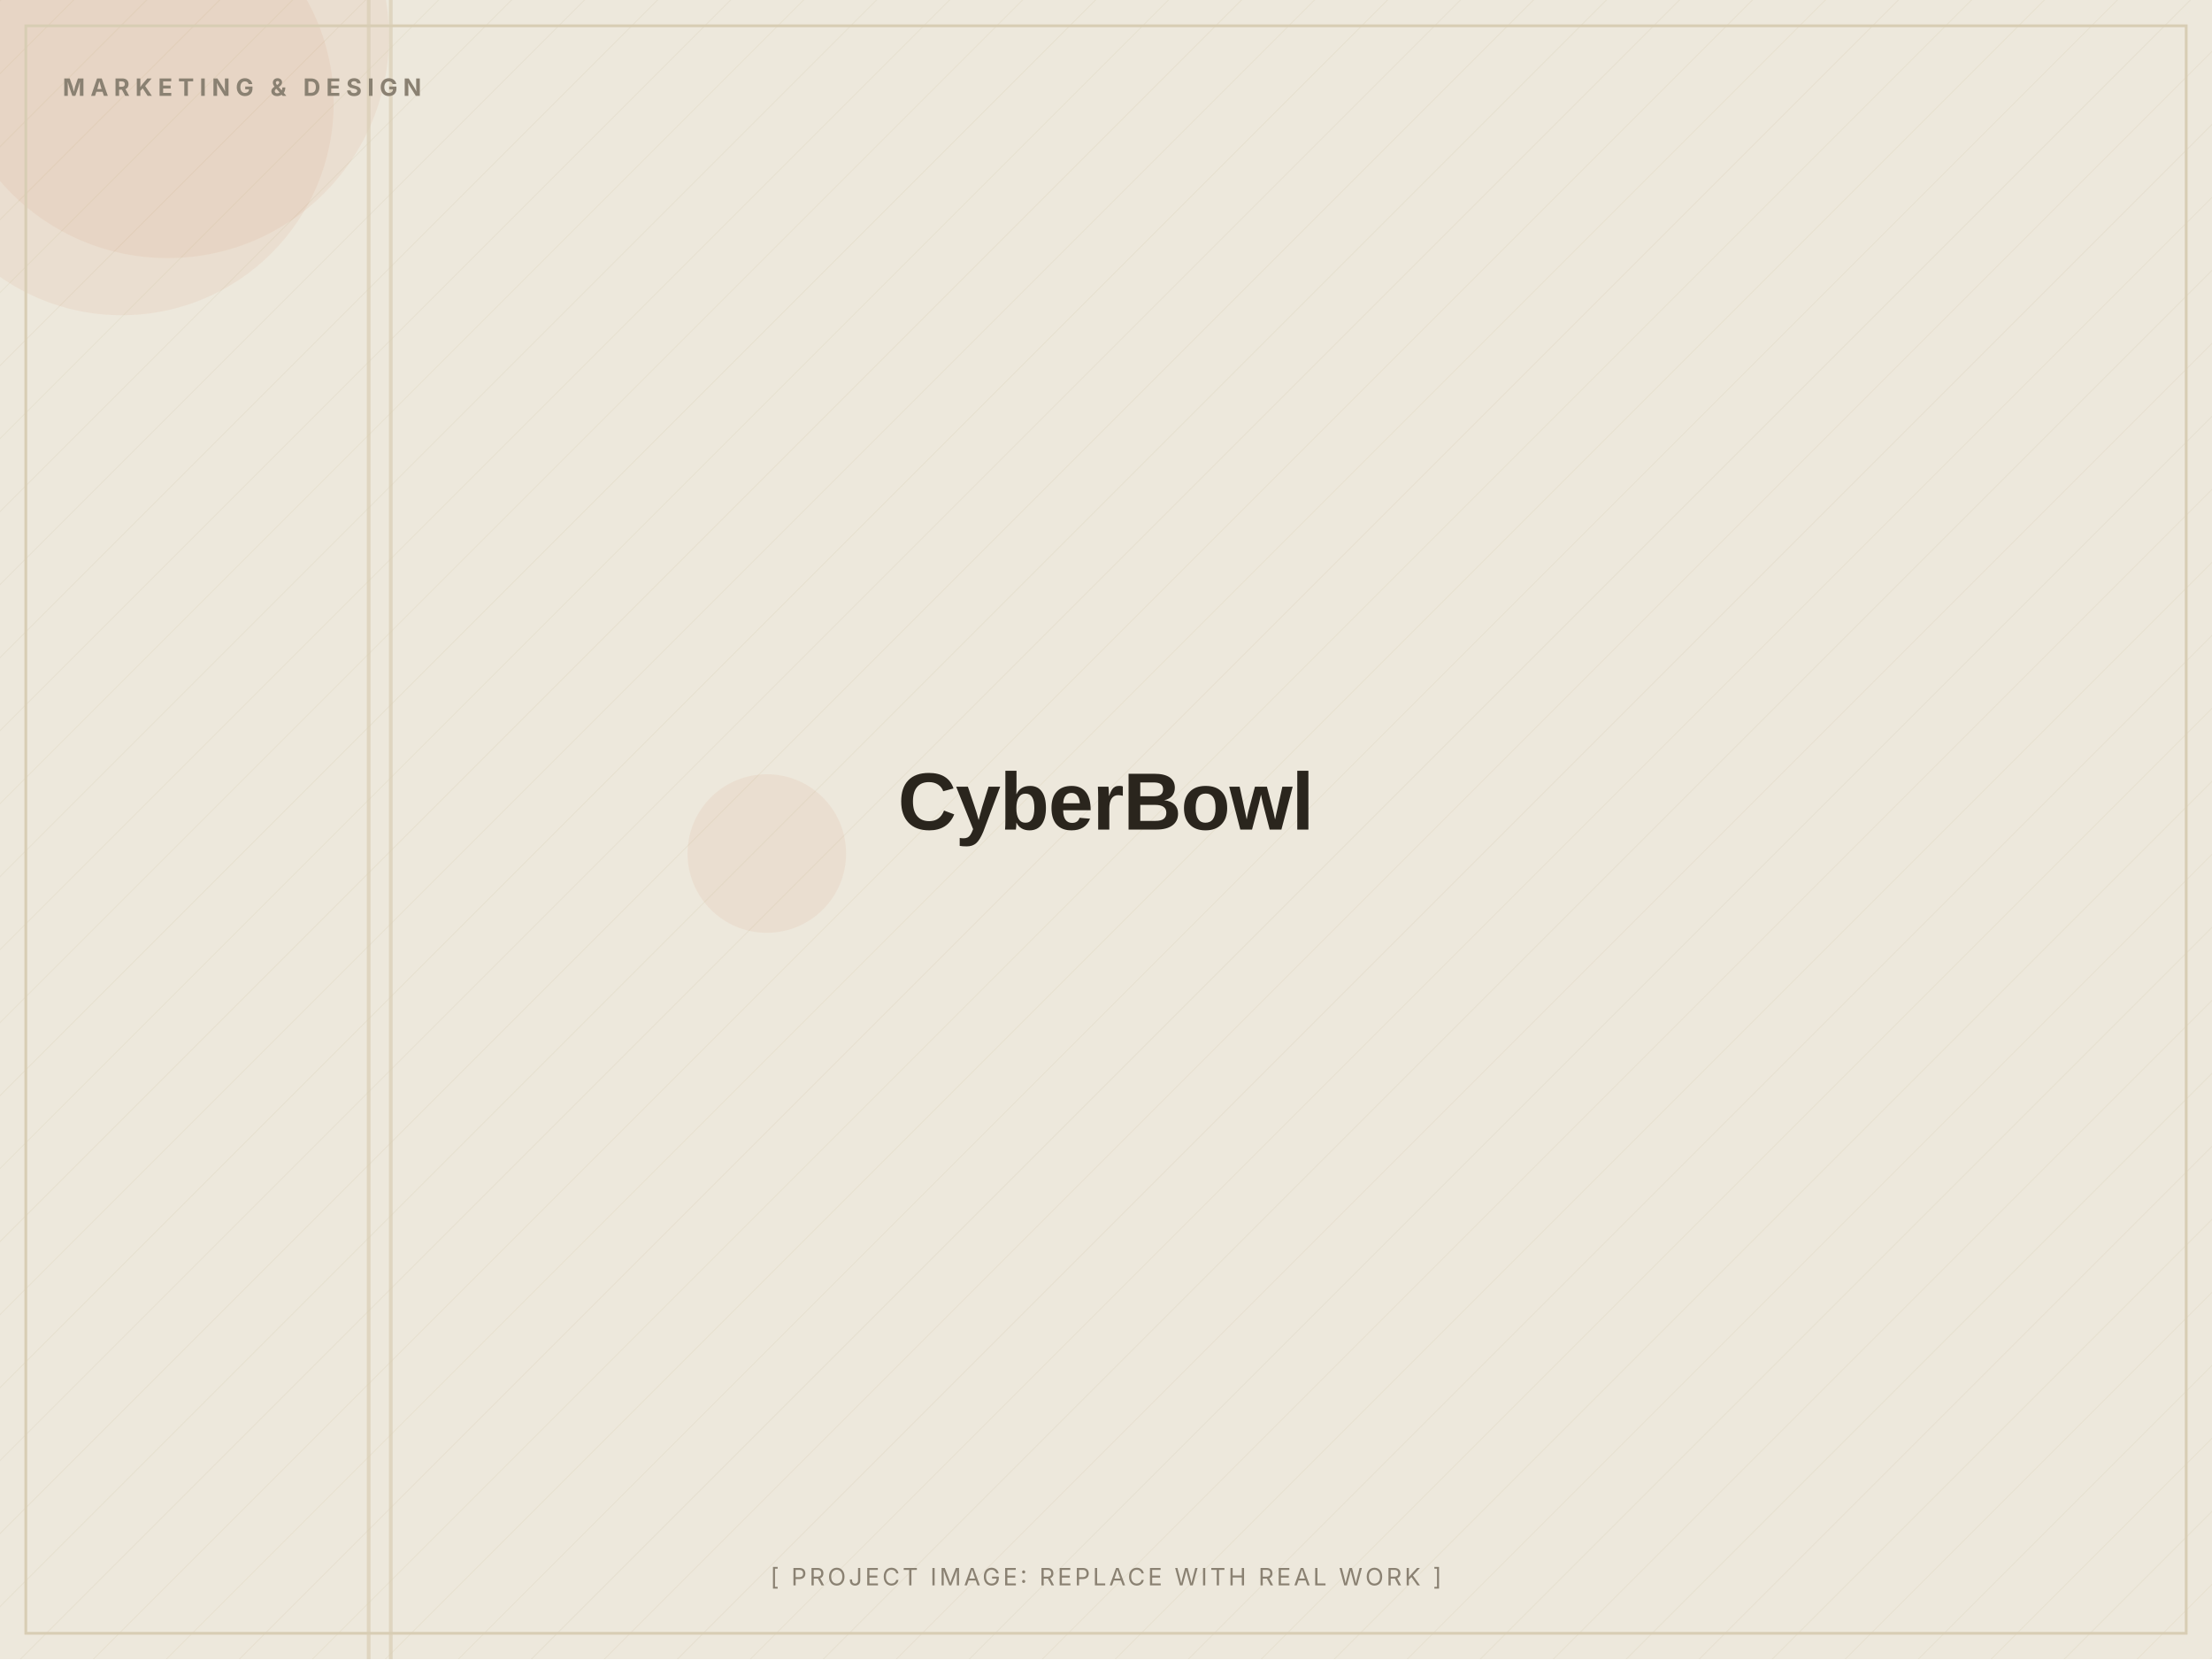
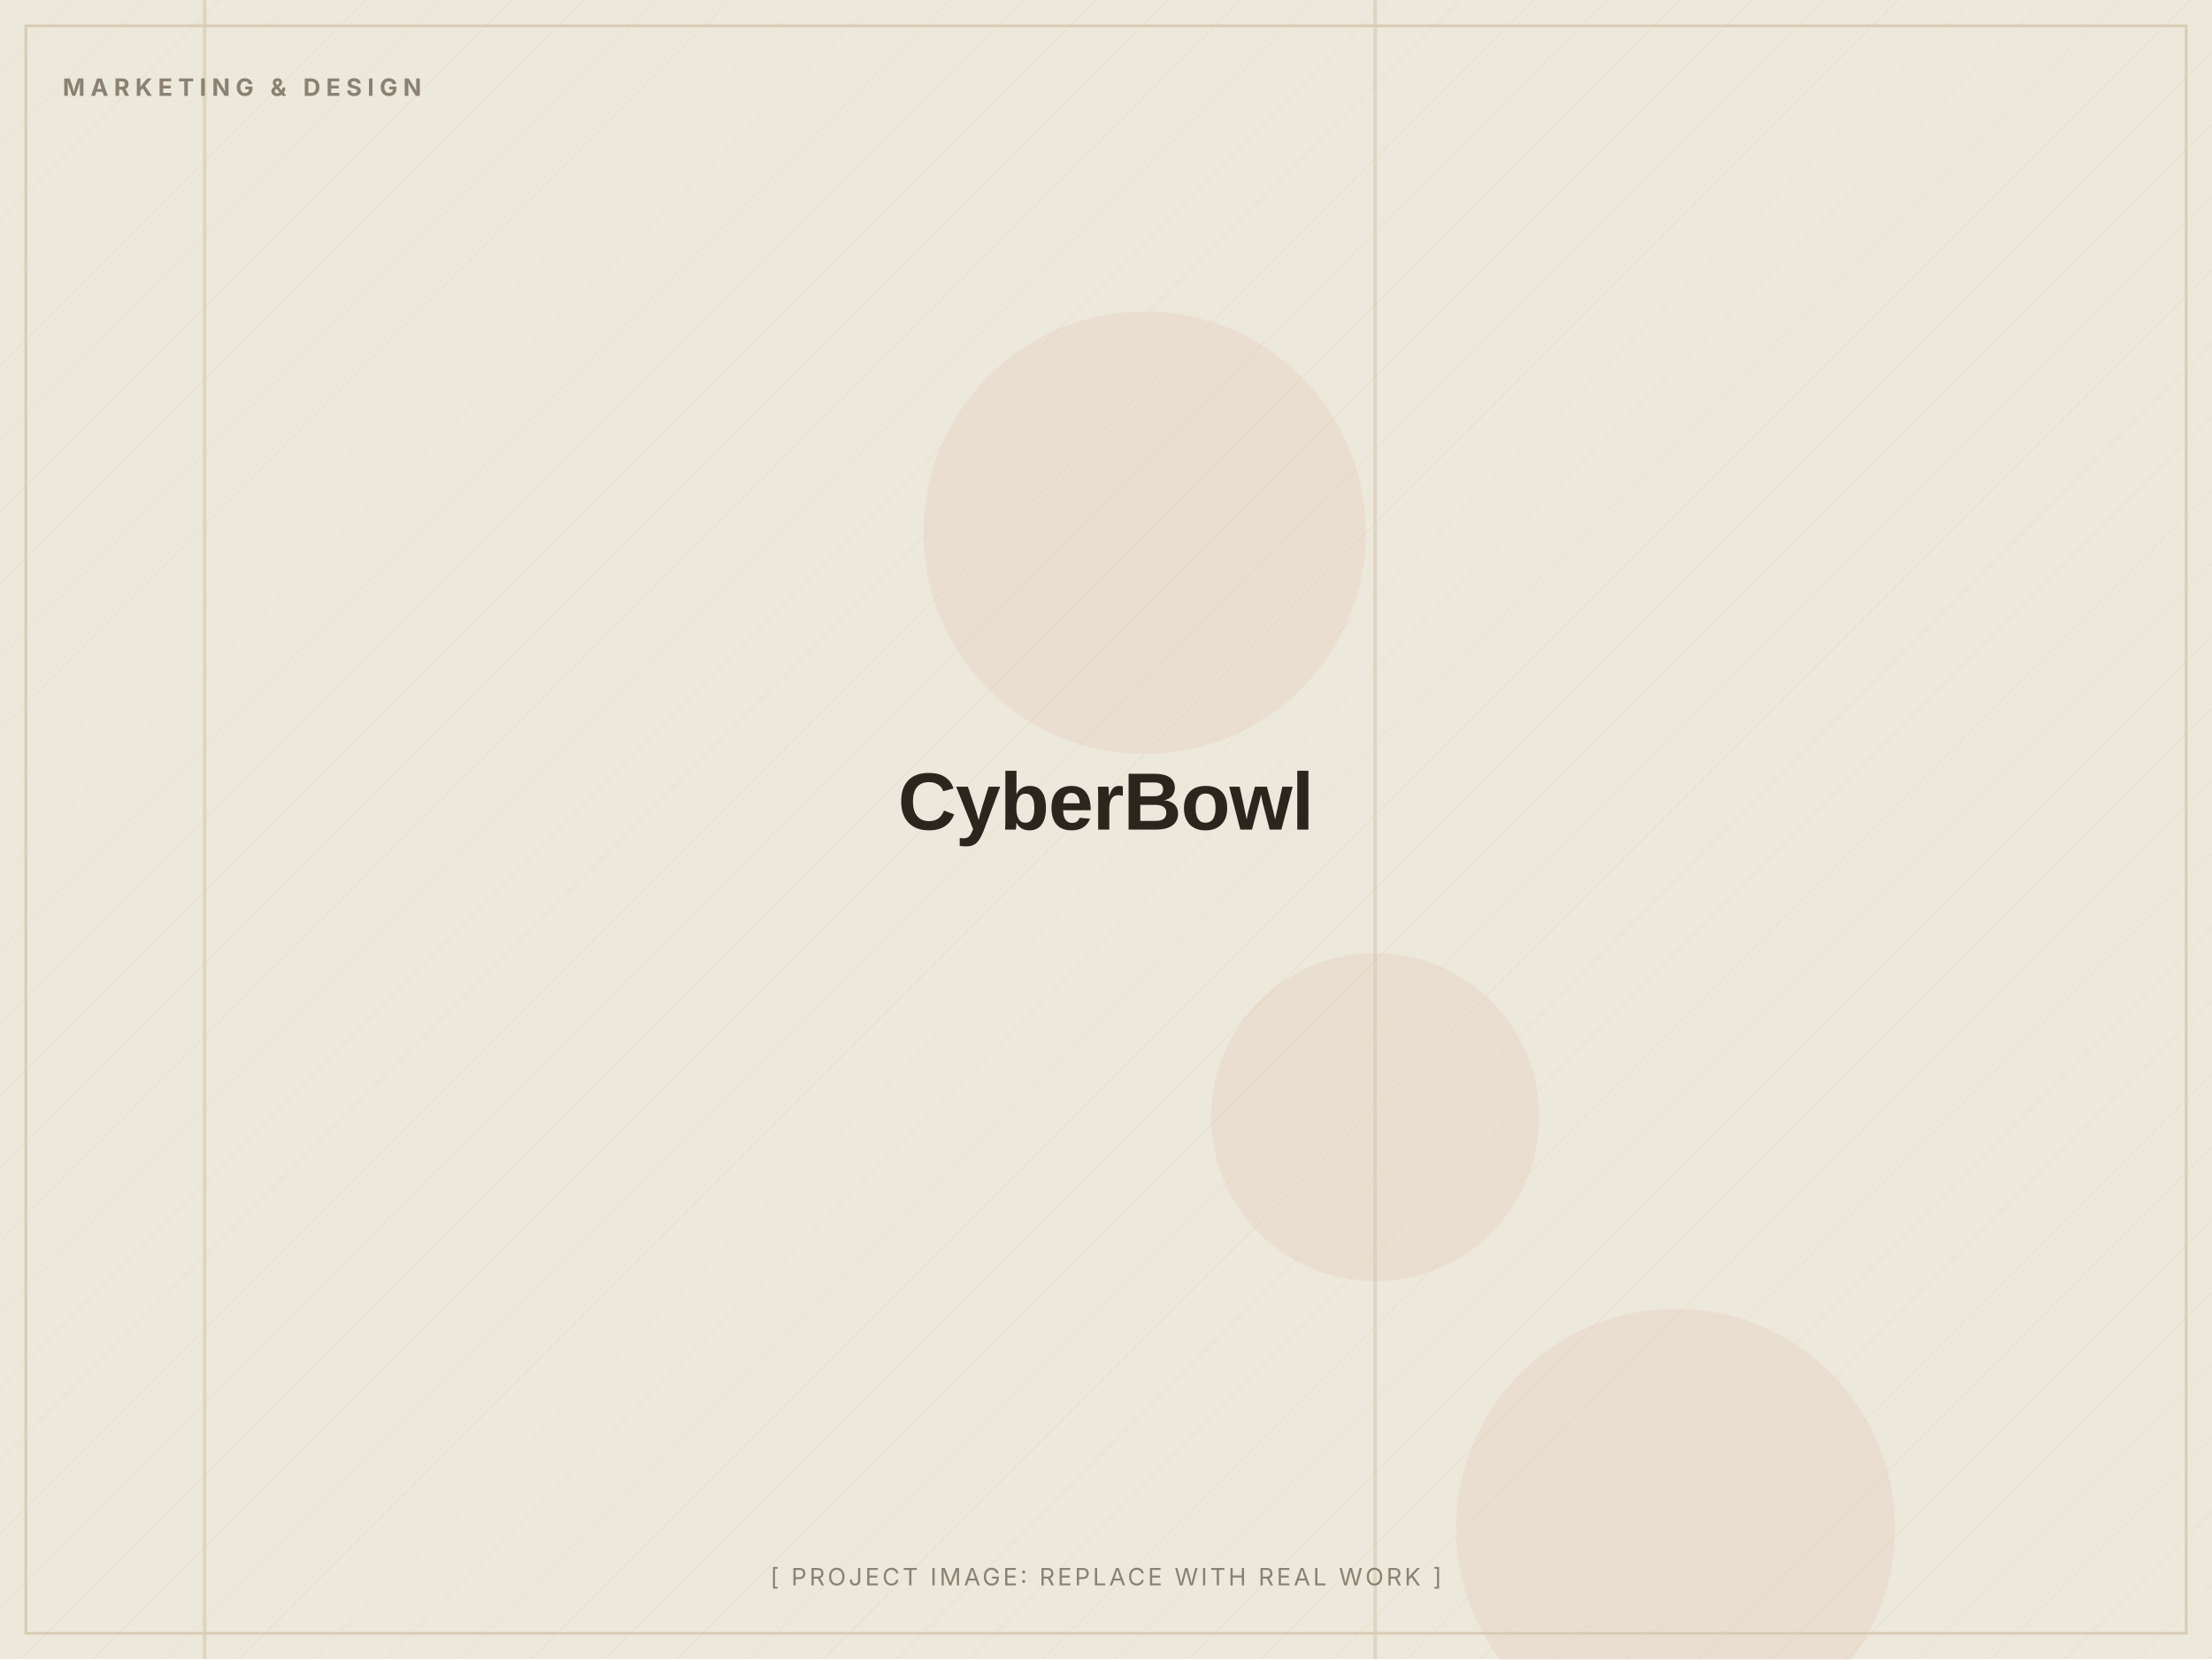
<svg xmlns="http://www.w3.org/2000/svg" width="1200" height="900" viewBox="0 0 1200 900" role="img" aria-label="CyberBowl (placeholder image)">
  <defs>
    <pattern id="d" width="28" height="28" patternUnits="userSpaceOnUse" patternTransform="rotate(45)">
      <line x1="0" y1="0" x2="0" y2="28" stroke="#D8CDB4" stroke-width="1" opacity="0.5" />
    </pattern>
  </defs>
  <rect width="1200" height="900" fill="#EDE8DC" />
  <rect width="1200" height="900" fill="url(#d)" opacity="0.55" />
-   <circle cx="416" cy="463" r="43" fill="#C2410C" opacity="0.06" />
-   <circle cx="91" cy="20" r="120" fill="#C2410C" opacity="0.06" />
-   <circle cx="66" cy="56" r="115" fill="#C2410C" opacity="0.06" />
-   <rect x="199" y="0" width="2" height="900" fill="#D8CDB4" opacity="0.7" />
-   <rect x="211" y="0" width="2" height="900" fill="#D8CDB4" opacity="0.7" />
+   <circle cx="746" cy="606" r="89" fill="#C2410C" opacity="0.06" />
+   <circle cx="621" cy="289" r="120" fill="#C2410C" opacity="0.06" />
+   <circle cx="909" cy="829" r="119" fill="#C2410C" opacity="0.06" />
+   <rect x="745" y="0" width="2" height="900" fill="#D8CDB4" opacity="0.7" />
+   <rect x="110" y="0" width="2" height="900" fill="#D8CDB4" opacity="0.7" />
  <rect x="14" y="14" width="1172" height="872" fill="none" stroke="#D8CDB4" stroke-width="1.5" />
  <text x="34" y="52" font-family="Inter, Arial, sans-serif" font-weight="700" font-size="13" letter-spacing="3" fill="#8A8172">MARKETING &amp; DESIGN</text>
  <text x="600.0" y="450.0" text-anchor="middle" font-family="Archivo, Arial, sans-serif" font-weight="800" font-size="44" letter-spacing="-0.5" fill="#2A251D">CyberBowl</text>
  <text x="600.0" y="860" text-anchor="middle" font-family="Inter, Arial, sans-serif" font-size="13" letter-spacing="1.5" fill="#8A8172">[ PROJECT IMAGE: REPLACE WITH REAL WORK ]</text>
</svg>
